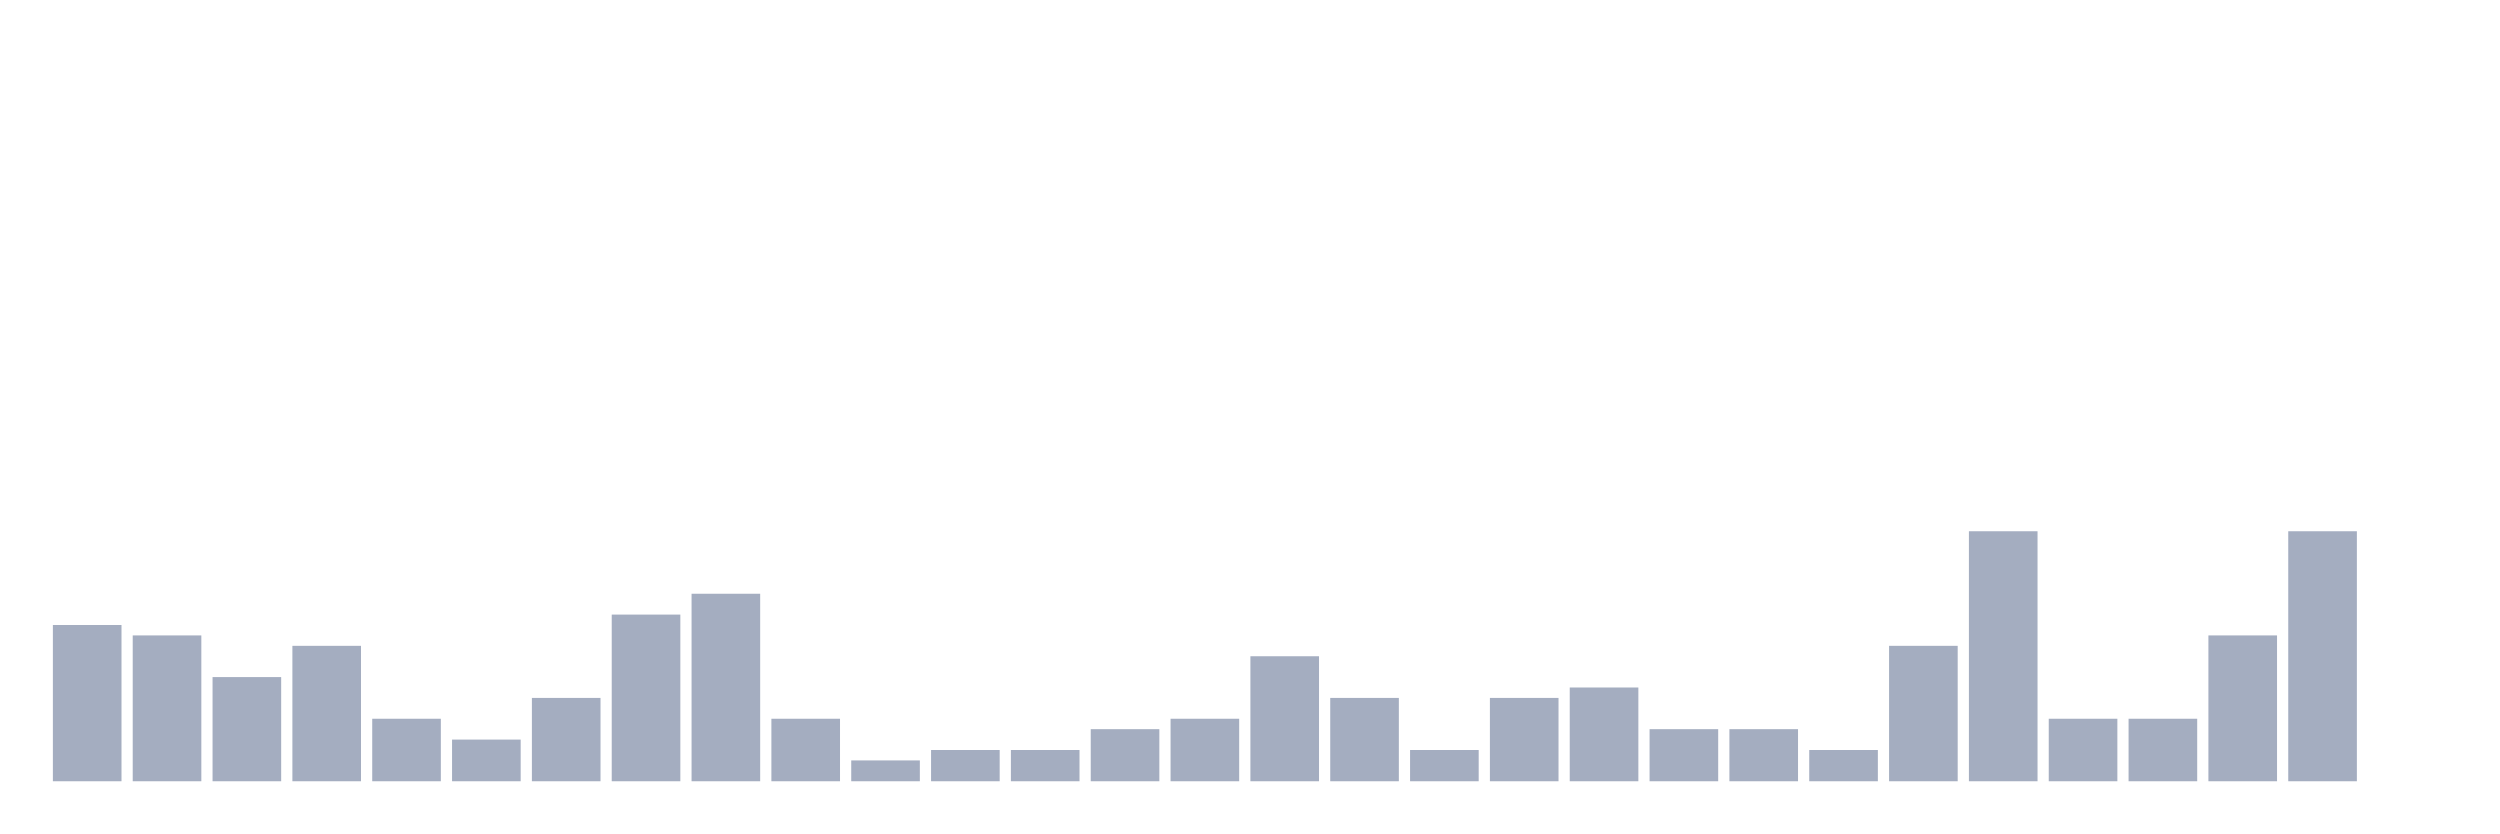
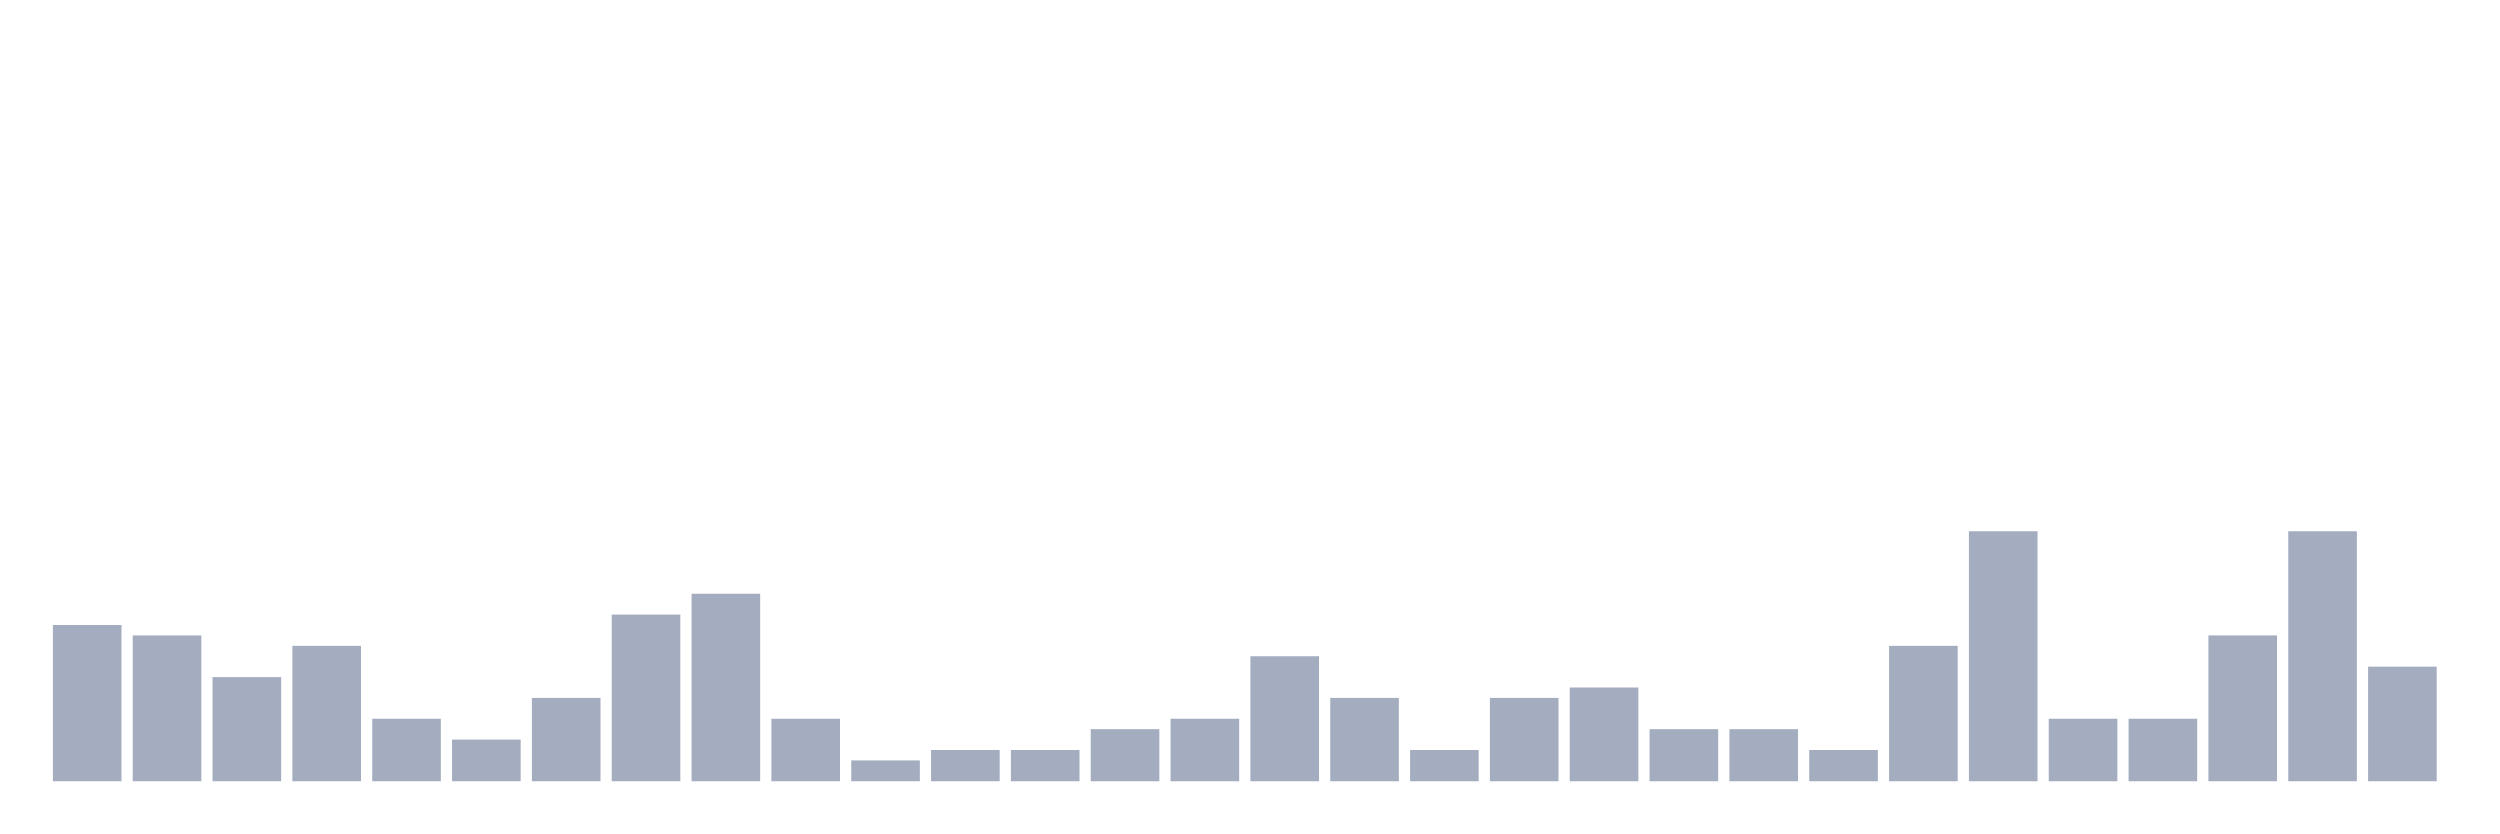
<svg xmlns="http://www.w3.org/2000/svg" viewBox="0 0 480 160">
  <g transform="translate(10,10)">
    <rect class="bar" x="0.153" width="13.175" y="110" height="30" fill="rgb(164,173,192)" />
    <rect class="bar" x="15.482" width="13.175" y="112" height="28" fill="rgb(164,173,192)" />
    <rect class="bar" x="30.81" width="13.175" y="120" height="20" fill="rgb(164,173,192)" />
    <rect class="bar" x="46.138" width="13.175" y="114" height="26" fill="rgb(164,173,192)" />
    <rect class="bar" x="61.466" width="13.175" y="128" height="12" fill="rgb(164,173,192)" />
    <rect class="bar" x="76.794" width="13.175" y="132" height="8" fill="rgb(164,173,192)" />
    <rect class="bar" x="92.123" width="13.175" y="124" height="16" fill="rgb(164,173,192)" />
    <rect class="bar" x="107.451" width="13.175" y="108" height="32" fill="rgb(164,173,192)" />
    <rect class="bar" x="122.779" width="13.175" y="104" height="36" fill="rgb(164,173,192)" />
    <rect class="bar" x="138.107" width="13.175" y="128" height="12" fill="rgb(164,173,192)" />
    <rect class="bar" x="153.436" width="13.175" y="136" height="4" fill="rgb(164,173,192)" />
    <rect class="bar" x="168.764" width="13.175" y="134" height="6" fill="rgb(164,173,192)" />
    <rect class="bar" x="184.092" width="13.175" y="134" height="6" fill="rgb(164,173,192)" />
    <rect class="bar" x="199.42" width="13.175" y="130" height="10" fill="rgb(164,173,192)" />
    <rect class="bar" x="214.748" width="13.175" y="128" height="12" fill="rgb(164,173,192)" />
    <rect class="bar" x="230.077" width="13.175" y="116" height="24" fill="rgb(164,173,192)" />
    <rect class="bar" x="245.405" width="13.175" y="124" height="16" fill="rgb(164,173,192)" />
    <rect class="bar" x="260.733" width="13.175" y="134" height="6" fill="rgb(164,173,192)" />
    <rect class="bar" x="276.061" width="13.175" y="124" height="16" fill="rgb(164,173,192)" />
    <rect class="bar" x="291.39" width="13.175" y="122" height="18" fill="rgb(164,173,192)" />
    <rect class="bar" x="306.718" width="13.175" y="130" height="10" fill="rgb(164,173,192)" />
    <rect class="bar" x="322.046" width="13.175" y="130" height="10" fill="rgb(164,173,192)" />
    <rect class="bar" x="337.374" width="13.175" y="134" height="6" fill="rgb(164,173,192)" />
    <rect class="bar" x="352.702" width="13.175" y="114" height="26" fill="rgb(164,173,192)" />
    <rect class="bar" x="368.031" width="13.175" y="92" height="48" fill="rgb(164,173,192)" />
    <rect class="bar" x="383.359" width="13.175" y="128" height="12" fill="rgb(164,173,192)" />
    <rect class="bar" x="398.687" width="13.175" y="128" height="12" fill="rgb(164,173,192)" />
    <rect class="bar" x="414.015" width="13.175" y="112" height="28" fill="rgb(164,173,192)" />
    <rect class="bar" x="429.344" width="13.175" y="92" height="48" fill="rgb(164,173,192)" />
-     <rect class="bar" x="444.672" width="13.175" y="140" height="0" fill="rgb(164,173,192)" />
+     <rect class="bar" x="444.672" width="13.175" y="118" height="22" fill="rgb(164,173,192)" />
  </g>
</svg>
